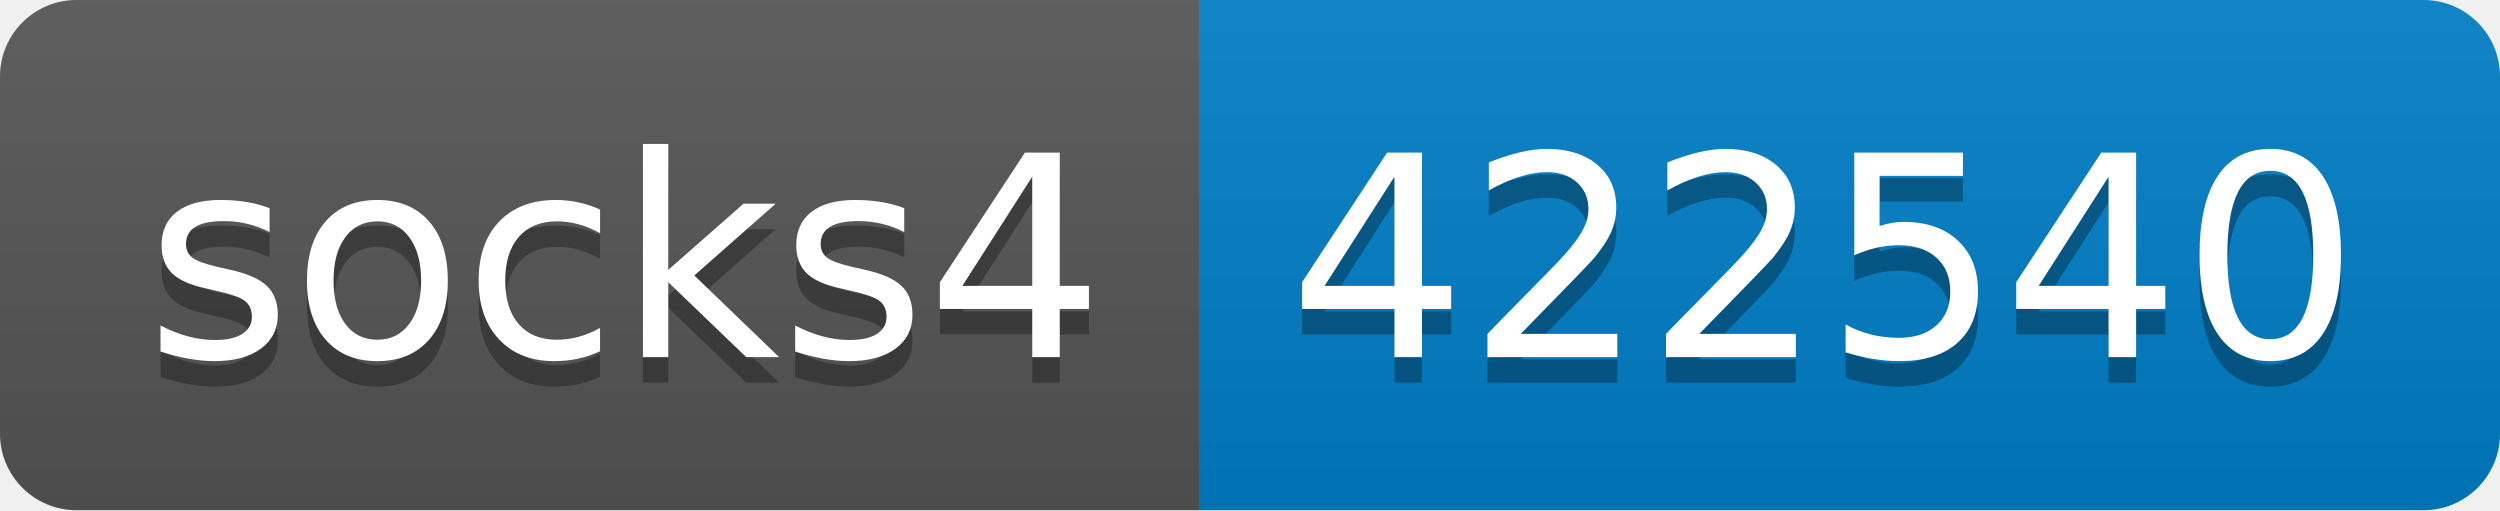
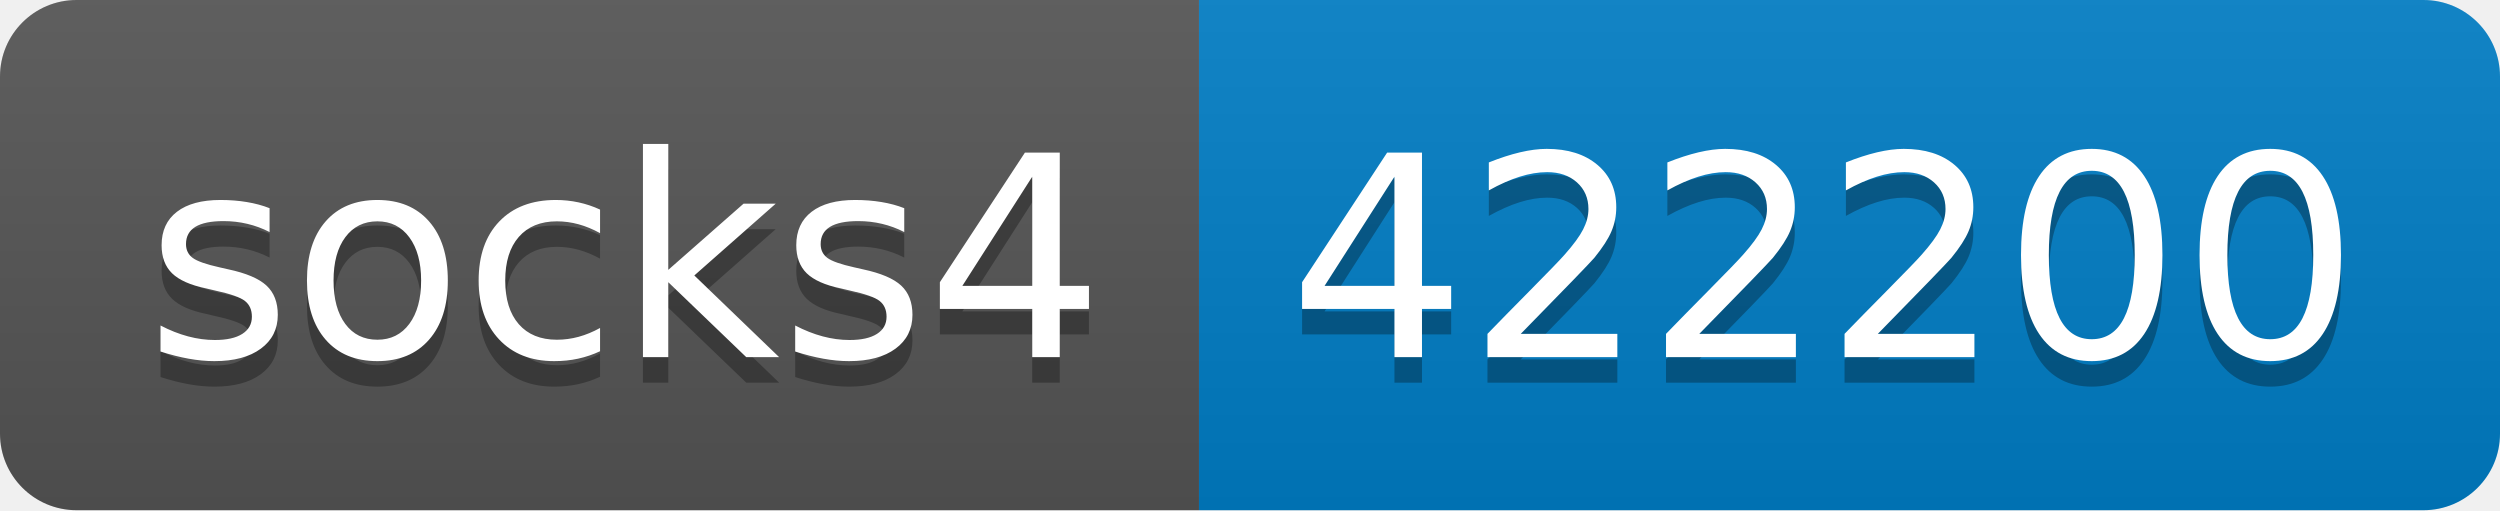
- <svg xmlns="http://www.w3.org/2000/svg" width="98" height="20" role="img" aria-label="socks4: 422540">
+ <svg xmlns="http://www.w3.org/2000/svg" width="98" height="20" role="img" aria-label="socks4: 422200">
  <linearGradient id="s" x2="0" y2="100%">
    <stop offset="0" stop-color="#bbb" stop-opacity=".1" />
    <stop offset="1" stop-opacity=".1" />
  </linearGradient>
  <clipPath id="r">
    <rect width="98" height="20" rx="3" fill="#fff" />
  </clipPath>
  <g clip-path="url(#r)">
    <rect width="47" height="20" fill="#555" />
    <rect x="47" width="51" height="20" fill="#007ec6" />
    <rect width="98" height="20" fill="url(#s)" />
  </g>
  <g fill="#fff" text-anchor="middle" font-family="Verdana,Geneva,DejaVu Sans,sans-serif" text-rendering="geometricPrecision" font-size="110">
    <text aria-hidden="true" x="245" y="150" fill="#010101" fill-opacity=".3" transform="scale(.1)" textLength="370">socks4</text>
    <text x="245" y="140" transform="scale(.1)" fill="#fff" textLength="370">socks4</text>
-     <text aria-hidden="true" x="715" y="150" fill="#010101" fill-opacity=".3" transform="scale(.1)" textLength="410">422540</text>
-     <text x="715" y="140" transform="scale(.1)" fill="#fff" textLength="410">422540</text>
+     <text aria-hidden="true" x="715" y="150" fill="#010101" fill-opacity=".3" transform="scale(.1)" textLength="410">422200</text>
+     <text x="715" y="140" transform="scale(.1)" fill="#fff" textLength="410">422200</text>
  </g>
</svg>
